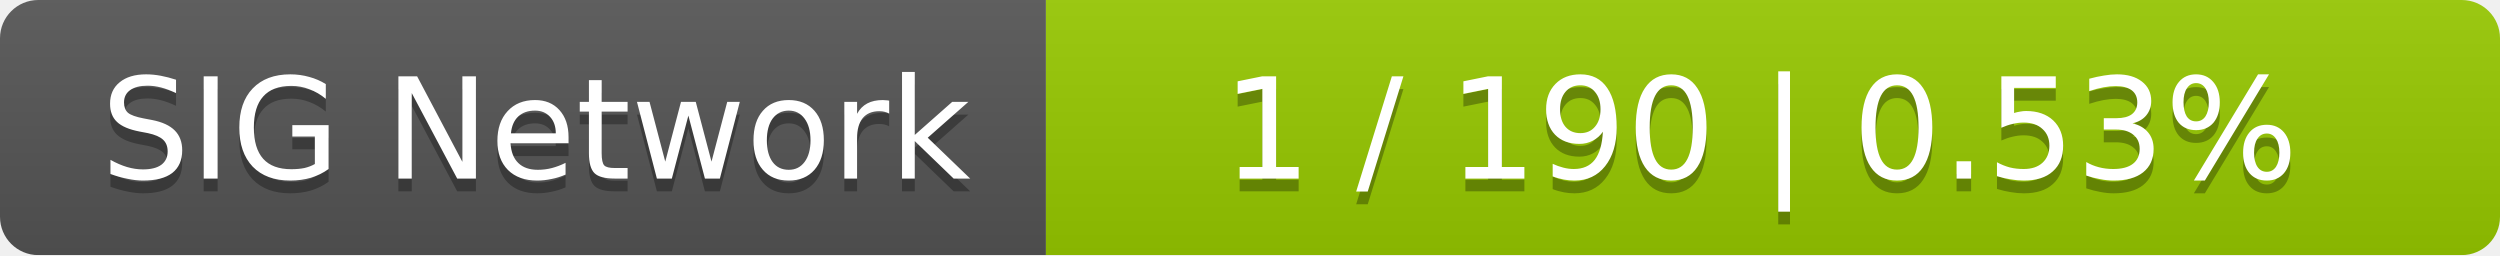
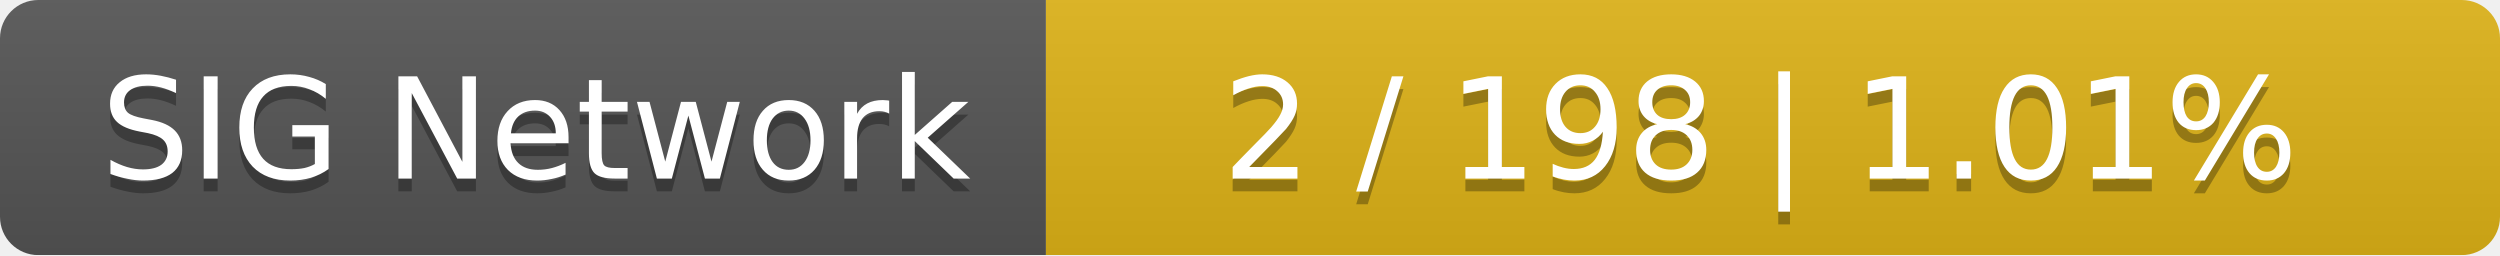
<svg xmlns="http://www.w3.org/2000/svg" width="196" height="20">
  <linearGradient id="smooth" x2="0" y2="100%">
    <stop offset="0" stop-color="#bbb" stop-opacity=".1" />
    <stop offset="1" stop-opacity=".1" />
  </linearGradient>
  <mask id="round">
    <rect width="196" height="20" rx="3" fill="#fff" />
  </mask>
  <g mask="url(#round)">
    <rect width="82" height="20" fill="#555" />
-     <rect x="82" width="114" height="20" fill="#97ca00" />
+     <rect x="82" width="114" height="20" fill="#dfb317" />
    <rect width="196" height="20" fill="url(#smooth)" />
  </g>
  <g fill="#fff" text-anchor="middle" font-family="DejaVu Sans,Verdana,Geneva,sans-serif" font-size="11">
    <text x="42" y="15" fill="#010101" fill-opacity=".3">SIG Network</text>
    <text x="42" y="14">SIG Network</text>
-     <text x="138" y="15" fill="#010101" fill-opacity=".3">1 / 190    |    0.53%</text>
-     <text x="138" y="14">1 / 190    |    0.53%</text>
+     <text x="138" y="15" fill="#010101" fill-opacity=".3">2 / 198    |    1.01%</text>
+     <text x="138" y="14">2 / 198    |    1.01%</text>
  </g>
</svg>
